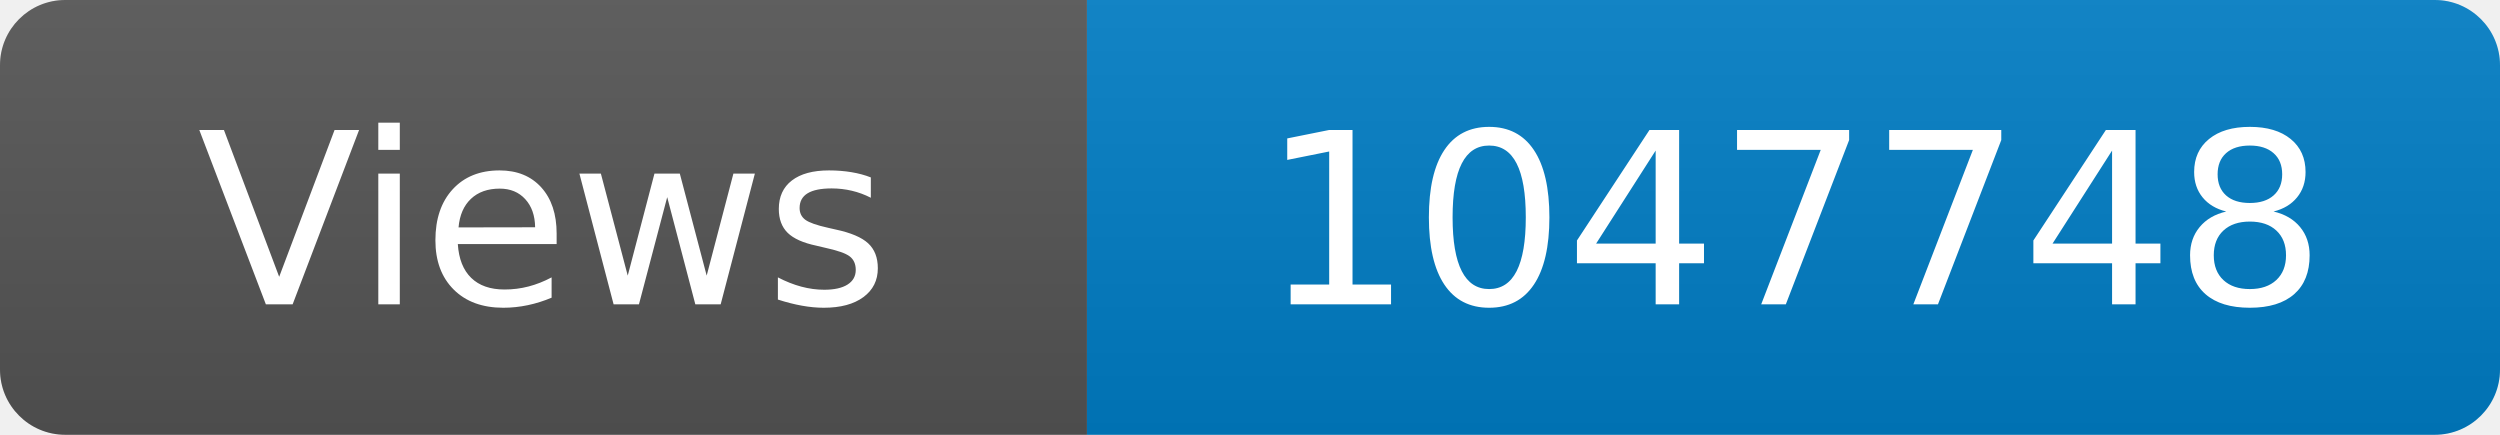
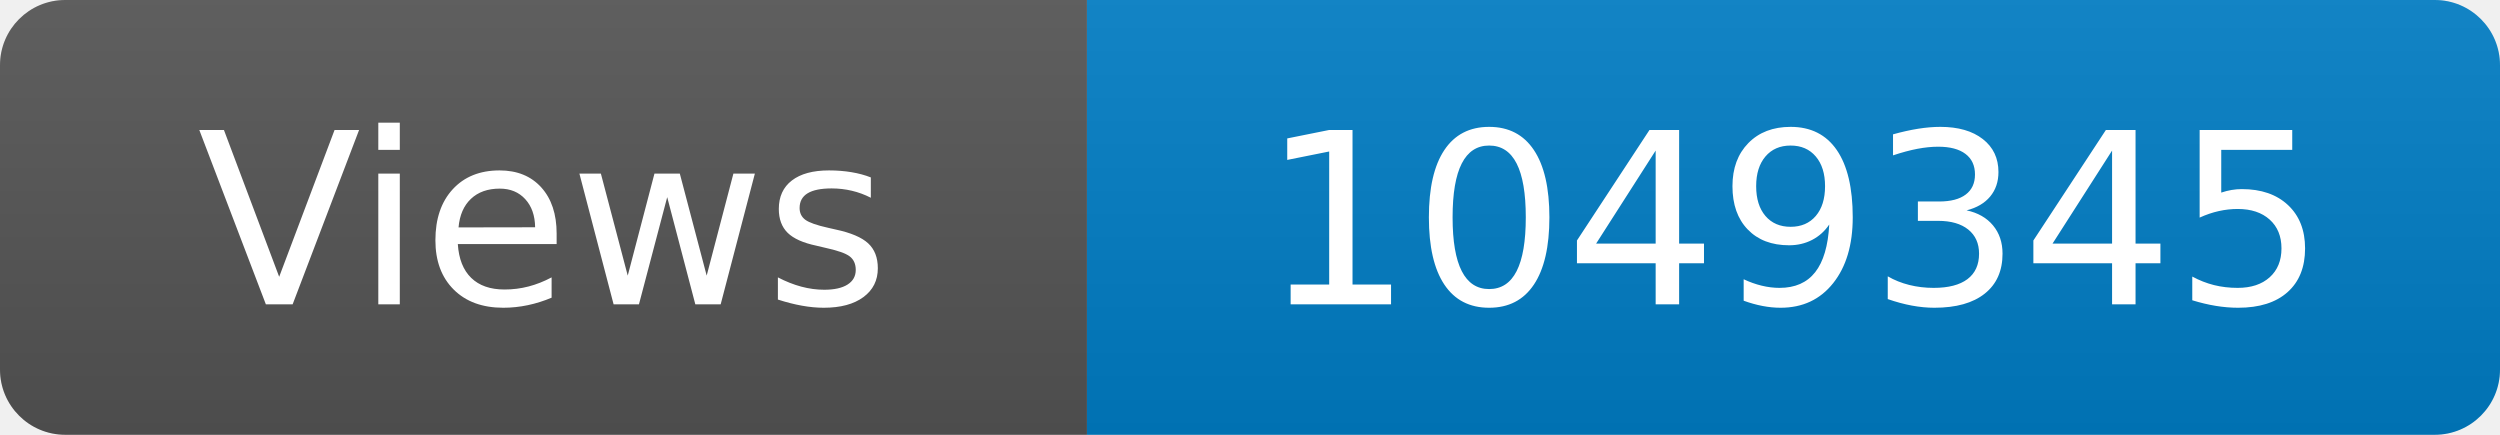
<svg xmlns="http://www.w3.org/2000/svg" width="115" height="20" role="img" aria-label="Maintained?: yes">
  <linearGradient id="s" x2="0" y2="100%">
    <stop offset="0" stop-color="#bbb" stop-opacity=".1" />
    <stop offset="1" stop-opacity=".1" />
  </linearGradient>
  <clipPath id="r">
    <rect width="115" height="20" rx="3" fill="#fff" />
  </clipPath>
  <g clip-path="url(#r)">
    <rect width="50" height="20" fill="#555" />
    <rect x="50" width="160" height="20" fill="#007ec6" />
    <rect width="115" height="20" fill="url(#s)" />
  </g>
  <g fill="#fff" text-anchor="middle" font-family="Verdana,Geneva,DejaVu Sans,sans-serif" font-size="110">
    <text x="250" y="140" transform="scale(.1)" fill="#fff">Views</text>
-     <text x="825" y="140" transform="scale(.1)" fill="#fff">1047748</text>
+     <text x="825" y="140" transform="scale(.1)" fill="#fff">1049345</text>
  </g>
</svg>
